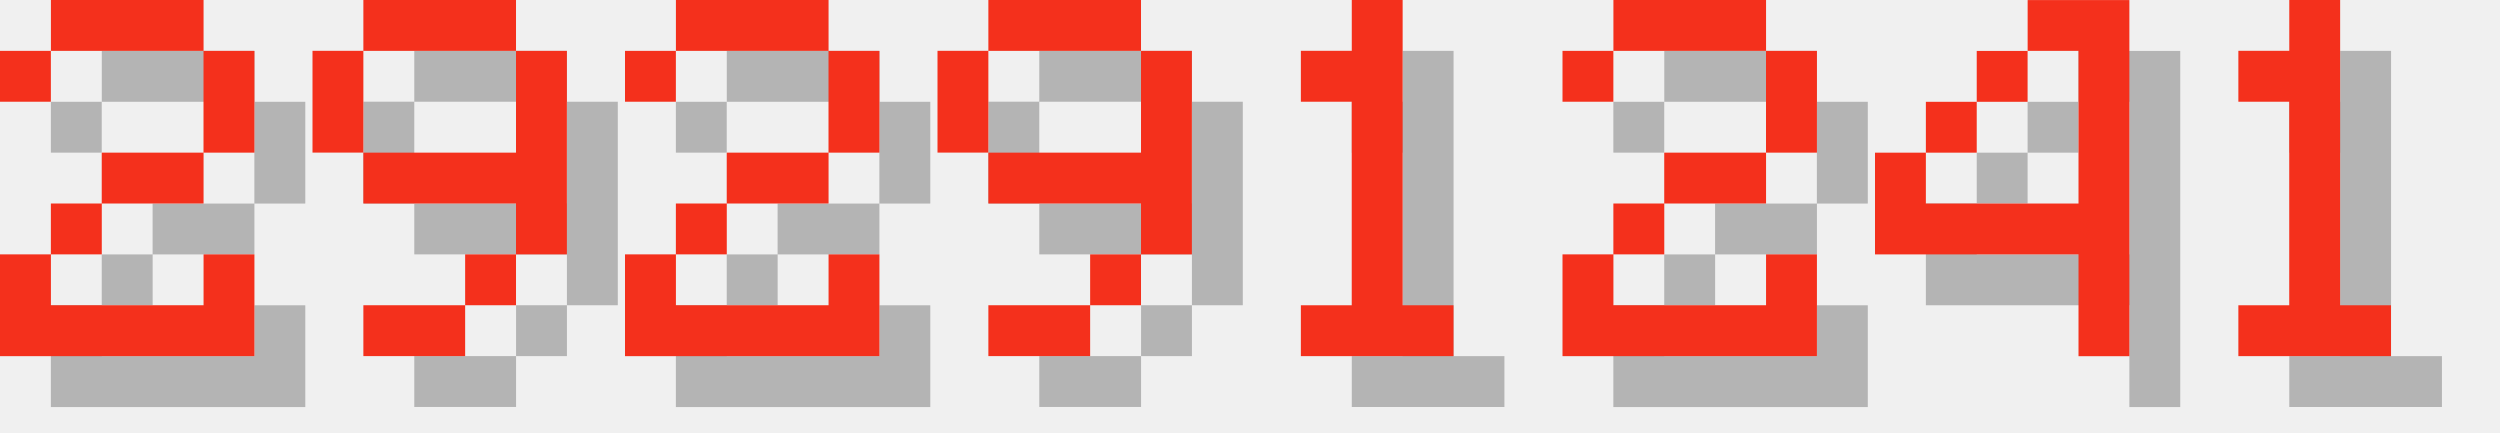
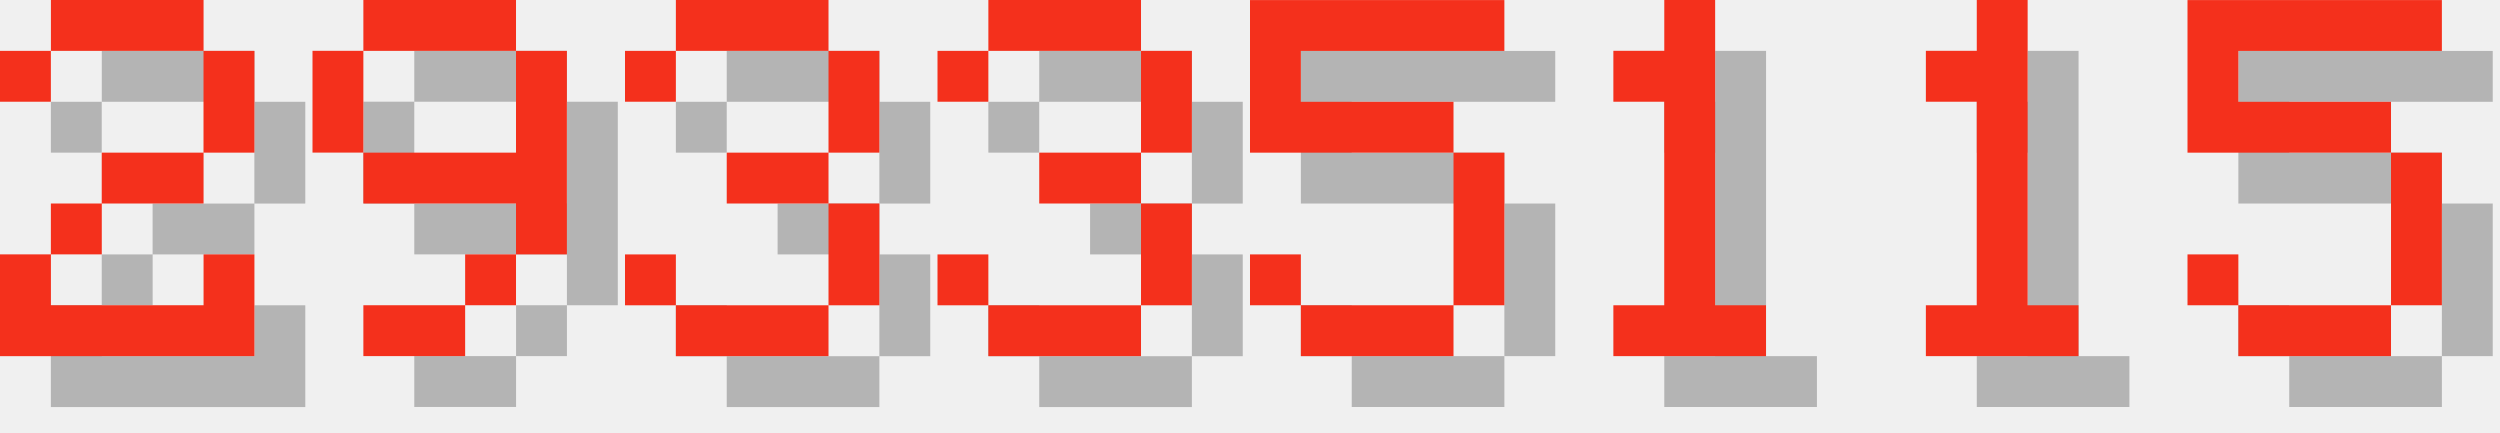
<svg xmlns="http://www.w3.org/2000/svg" version="1.1" width="208.0" height="36">
  <style>
        .text-foreground {
            fill: #F4301C;
        }
        .text-shadow {
            fill: #000000;
            fill-opacity: 0.25;
        }
    </style>
  <g class="digit" id="digit_2" transform="translate(0.0, 0), scale(4)">
    <path id="digit_2_shadow" class="text-shadow" d="m1.058 2.117v1.058h1.058v-1.058h3.175v2.117h-2.117v1.058h-1.058v1.058h-1.058v2.117h5.292v-2.117h-1.058v1.058h-3.175v-1.058h1.058v-1.058h2.117v-1.058h1.058v-2.117h-1.058v-1.058h-3.175v1.058h-1.058z" fill-opacity=".5" style="paint-order:stroke fill markers" />
    <path id="digit_2_fg" class="text-foreground" d="m0 1.058v1.058h1.058v-1.058h3.175v2.117h-2.117v1.058h-1.058v1.058h-1.058v2.117h5.292v-2.117h-1.058v1.058h-3.175v-1.058h1.058v-1.058h2.117v-1.058h1.058v-2.117h-1.058v-1.058h-3.175v1.058h-1.058z" fill="#fff" style="paint-order:stroke fill markers" />
  </g>
  <g class="digit" id="digit_9" transform="translate(26.0, 0), scale(4)">
    <path id="digit_9_shadow" class="text-shadow" d="m2.117 1.058v1.058h3.175v-1.058h-3.175zm3.175 1.058v2.117h-3.175v1.058h3.175v1.058h1.058v-4.233h-1.058zm0 4.233h-1.058v1.058h1.058v-1.058zm-1.058 1.058h-2.117v1.058h2.117v-1.058zm-2.117-3.175v-2.117h-1.058v2.117h1.058z" fill-opacity=".5" style="paint-order:stroke fill markers" />
    <path id="digit_9_fg" class="text-foreground" d="m1.058 0v1.058h3.175v-1.058h-3.175zm3.175 1.058v2.117h-3.175v1.058h3.175v1.058h1.058v-4.233h-1.058zm0 4.233h-1.058v1.058h1.058v-1.058zm-1.058 1.058h-2.117v1.058h2.117v-1.058zm-2.117-3.175v-2.117h-1.058v2.117h1.058z" fill="#fff" style="paint-order:stroke fill markers" />
  </g>
-   <g class="digit" id="digit_2" transform="translate(52.0, 0), scale(4)">
-     <path id="digit_2_shadow" class="text-shadow" d="m1.058 2.117v1.058h1.058v-1.058h3.175v2.117h-2.117v1.058h-1.058v1.058h-1.058v2.117h5.292v-2.117h-1.058v1.058h-3.175v-1.058h1.058v-1.058h2.117v-1.058h1.058v-2.117h-1.058v-1.058h-3.175v1.058h-1.058z" fill-opacity=".5" style="paint-order:stroke fill markers" />
-     <path id="digit_2_fg" class="text-foreground" d="m0 1.058v1.058h1.058v-1.058h3.175v2.117h-2.117v1.058h-1.058v1.058h-1.058v2.117h5.292v-2.117h-1.058v1.058h-3.175v-1.058h1.058v-1.058h2.117v-1.058h1.058v-2.117h-1.058v-1.058h-3.175v1.058h-1.058z" fill="#fff" style="paint-order:stroke fill markers" />
+   <g class="digit" id="digit_3" transform="translate(52.0, 0), scale(4)">
+     <path id="digit_3_shadow" class="text-shadow" d="m1.058 2.117v1.058h1.058v-1.058h3.175v2.117h-2.117v1.058h2.117v2.117h-3.175v-1.058h-1.058v1.058h1.058v1.058h3.175v-1.058h1.058v-2.117h-1.058v-1.058h1.058v-2.117h-1.058v-1.058h-3.175v1.058h-1.058z" fill-opacity=".5" style="paint-order:stroke fill markers" />
+     <path id="digit_3_fg" class="text-foreground" d="m0 1.058v1.058h1.058v-1.058h3.175v2.117h-2.117v1.058h2.117v2.117h-3.175v-1.058h-1.058v1.058h1.058v1.058h3.175v-1.058h1.058v-2.117h-1.058v-1.058h1.058v-2.117h-1.058v-1.058h-3.175v1.058h-1.058z" fill="#fff" style="paint-order:stroke fill markers" />
  </g>
-   <g class="digit" id="digit_9" transform="translate(78.0, 0), scale(4)">
-     <path id="digit_9_shadow" class="text-shadow" d="m2.117 1.058v1.058h3.175v-1.058h-3.175zm3.175 1.058v2.117h-3.175v1.058h3.175v1.058h1.058v-4.233h-1.058zm0 4.233h-1.058v1.058h1.058v-1.058zm-1.058 1.058h-2.117v1.058h2.117v-1.058zm-2.117-3.175v-2.117h-1.058v2.117h1.058z" fill-opacity=".5" style="paint-order:stroke fill markers" />
-     <path id="digit_9_fg" class="text-foreground" d="m1.058 0v1.058h3.175v-1.058h-3.175zm3.175 1.058v2.117h-3.175v1.058h3.175v1.058h1.058v-4.233h-1.058zm0 4.233h-1.058v1.058h1.058v-1.058zm-1.058 1.058h-2.117v1.058h2.117v-1.058zm-2.117-3.175v-2.117h-1.058v2.117h1.058z" fill="#fff" style="paint-order:stroke fill markers" />
+   <g class="digit" id="digit_3" transform="translate(78.0, 0), scale(4)">
+     <path id="digit_3_shadow" class="text-shadow" d="m1.058 2.117v1.058h1.058v-1.058h3.175v2.117h-2.117v1.058h2.117v2.117h-3.175v-1.058h-1.058v1.058h1.058v1.058h3.175v-1.058h1.058v-2.117h-1.058v-1.058h1.058v-2.117h-1.058v-1.058h-3.175v1.058h-1.058z" fill-opacity=".5" style="paint-order:stroke fill markers" />
+     <path id="digit_3_fg" class="text-foreground" d="m0 1.058v1.058h1.058v-1.058h3.175v2.117h-2.117v1.058h2.117v2.117h-3.175v-1.058h-1.058v1.058h1.058v1.058h3.175v-1.058h1.058v-2.117h-1.058v-1.058h1.058v-2.117h-1.058v-1.058h-3.175v1.058h-1.058z" fill="#fff" style="paint-order:stroke fill markers" />
  </g>
-   <g class="digit" id="digit_1" transform="translate(104.0, 0), scale(4)">
+   <g class="digit" id="digit_5" transform="translate(104.0, 0), scale(4)">
+     <path id="digit_5_shadow" class="text-shadow" d="m1.058 1.058v3.175h4.233v3.175h-3.175v-1.058h-1.058v1.058h1.058v1.058h3.175v-1.058h1.058v-3.175h-1.058v-1.058h-3.175v-1.058h4.233v-1.058h-5.292z" fill-opacity=".5" style="paint-order:stroke fill markers" />
+     <path id="digit_5_fg" class="text-foreground" d="m0 0v3.175h4.233v3.175h-3.175v-1.058h-1.058v1.058h1.058v1.058h3.175v-1.058h1.058v-3.175h-1.058v-1.058h-3.175v-1.058h4.233v-1.058h-5.292z" fill="#fff" style="paint-order:stroke fill markers" />
+   </g>
+   <g class="digit" id="digit_1" transform="translate(130.0, 0), scale(4)">
    <path id="digit_1_shadow" class="text-shadow" d="m2.117 2.117v1.058h1.058v4.233h-1.058v1.058h3.175v-1.058h-1.058v-6.35h-1.058v1.058h-1.058z" fill-opacity=".5" style="paint-order:stroke fill markers" />
    <path id="digit_1_fg" class="text-foreground" d="m1.058 1.058v1.058h1.058v4.233h-1.058v1.058h3.175v-1.058h-1.058v-6.35h-1.058v1.058h-1.058z" fill="#fff" style="paint-order:stroke fill markers" />
  </g>
-   <g class="digit" id="digit_2" transform="translate(130.0, 0), scale(4)">
-     <path id="digit_2_shadow" class="text-shadow" d="m1.058 2.117v1.058h1.058v-1.058h3.175v2.117h-2.117v1.058h-1.058v1.058h-1.058v2.117h5.292v-2.117h-1.058v1.058h-3.175v-1.058h1.058v-1.058h2.117v-1.058h1.058v-2.117h-1.058v-1.058h-3.175v1.058h-1.058z" fill-opacity=".5" style="paint-order:stroke fill markers" />
-     <path id="digit_2_fg" class="text-foreground" d="m0 1.058v1.058h1.058v-1.058h3.175v2.117h-2.117v1.058h-1.058v1.058h-1.058v2.117h5.292v-2.117h-1.058v1.058h-3.175v-1.058h1.058v-1.058h2.117v-1.058h1.058v-2.117h-1.058v-1.058h-3.175v1.058h-1.058z" fill="#fff" style="paint-order:stroke fill markers" />
-   </g>
-   <g class="digit" id="digit_4" transform="translate(156.0, 0), scale(4)">
-     <path id="digit_4_shadow" class="text-shadow" d="m4.233 1.058v1.058h1.058v3.175h-3.175v-1.058h-1.058v2.117h4.233v2.117h1.058v-7.408h-2.117zm-2.117 3.175h1.058v-1.058h-1.058v1.058zm1.058-1.058h1.058v-1.058h-1.058v1.058z" fill-opacity=".5" style="paint-order:stroke fill markers" />
-     <path id="digit_4_fg" class="text-foreground" d="m3.175 0v1.058h1.058v3.175h-3.175v-1.058h-1.058v2.117h4.233v2.117h1.058v-7.408h-2.117zm-2.117 3.175h1.058v-1.058h-1.058v1.058zm1.058-1.058h1.058v-1.058h-1.058v1.058z" fill="#fff" style="paint-order:stroke fill markers" />
-   </g>
-   <g class="digit" id="digit_1" transform="translate(182.0, 0), scale(4)">
+   <g class="digit" id="digit_1" transform="translate(156.0, 0), scale(4)">
    <path id="digit_1_shadow" class="text-shadow" d="m2.117 2.117v1.058h1.058v4.233h-1.058v1.058h3.175v-1.058h-1.058v-6.35h-1.058v1.058h-1.058z" fill-opacity=".5" style="paint-order:stroke fill markers" />
    <path id="digit_1_fg" class="text-foreground" d="m1.058 1.058v1.058h1.058v4.233h-1.058v1.058h3.175v-1.058h-1.058v-6.35h-1.058v1.058h-1.058z" fill="#fff" style="paint-order:stroke fill markers" />
  </g>
+   <g class="digit" id="digit_5" transform="translate(182.0, 0), scale(4)">
+     <path id="digit_5_shadow" class="text-shadow" d="m1.058 1.058v3.175h4.233v3.175h-3.175v-1.058h-1.058v1.058h1.058v1.058h3.175v-1.058h1.058v-3.175h-1.058v-1.058h-3.175v-1.058h4.233v-1.058h-5.292z" fill-opacity=".5" style="paint-order:stroke fill markers" />
+     <path id="digit_5_fg" class="text-foreground" d="m0 0v3.175h4.233v3.175h-3.175v-1.058h-1.058v1.058h1.058v1.058h3.175v-1.058h1.058v-3.175h-1.058v-1.058h-3.175v-1.058h4.233v-1.058h-5.292z" fill="#fff" style="paint-order:stroke fill markers" />
+   </g>
</svg>
